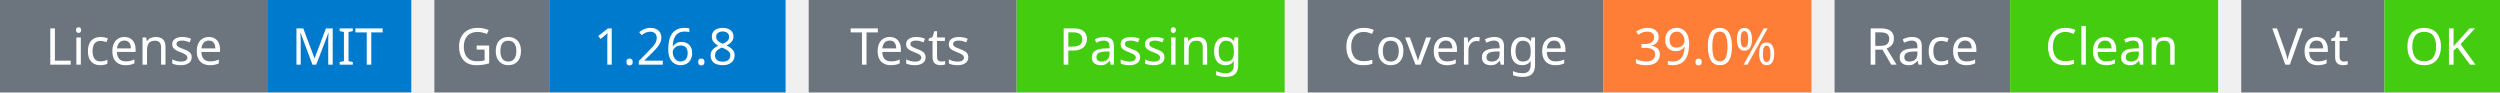
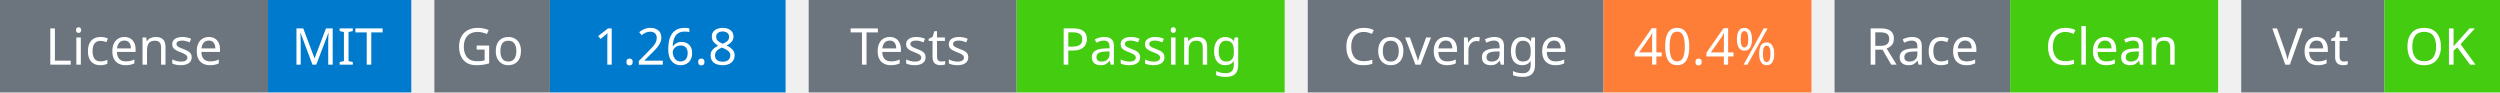
<svg xmlns="http://www.w3.org/2000/svg" width="541" height="20" viewBox="0 0 541 20">
  <g transform="translate(0, 0)">
    <rect x="0" y="0" width="58" height="20" fill="#6c757d" />
    <rect x="58" y="0" width="31" height="20" fill="#007acc" />
    <text x="29" y="14" text-anchor="middle" font-family="sans-serif" font-size="11" fill="white">License</text>
    <text x="73" y="14" text-anchor="middle" font-family="sans-serif" font-size="11" fill="white">MIT</text>
  </g>
  <g transform="translate(94, 0)">
    <rect x="0" y="0" width="25" height="20" fill="#6c757d" />
    <rect x="25" y="0" width="51" height="20" fill="#007acc" />
    <text x="12" y="14" text-anchor="middle" font-family="sans-serif" font-size="11" fill="white">Go</text>
    <text x="50" y="14" text-anchor="middle" font-family="sans-serif" font-size="11" fill="white">1.26.8</text>
  </g>
  <g transform="translate(175, 0)">
    <rect x="0" y="0" width="45" height="20" fill="#6c757d" />
    <rect x="45" y="0" width="58" height="20" fill="#4c1" />
    <text x="22" y="14" text-anchor="middle" font-family="sans-serif" font-size="11" fill="white">Tests</text>
    <text x="74" y="14" text-anchor="middle" font-family="sans-serif" font-size="11" fill="white">Passing</text>
  </g>
  <g transform="translate(283, 0)">
    <rect x="0" y="0" width="64" height="20" fill="#6c757d" />
    <rect x="64" y="0" width="45" height="20" fill="#fe7d37" />
    <text x="32" y="14" text-anchor="middle" font-family="sans-serif" font-size="11" fill="white">Coverage</text>
-     <text x="86" y="14" text-anchor="middle" font-family="sans-serif" font-size="11" fill="white">39.0%</text>
+     <text x="86" y="14" text-anchor="middle" font-family="sans-serif" font-size="11" fill="white">40.4%</text>
  </g>
  <g transform="translate(397, 0)">
    <rect x="0" y="0" width="38" height="20" fill="#6c757d" />
    <rect x="38" y="0" width="45" height="20" fill="#4c1" />
    <text x="19" y="14" text-anchor="middle" font-family="sans-serif" font-size="11" fill="white">Race</text>
    <text x="60" y="14" text-anchor="middle" font-family="sans-serif" font-size="11" fill="white">Clean</text>
  </g>
  <g transform="translate(485, 0)">
    <rect x="0" y="0" width="31" height="20" fill="#6c757d" />
    <rect x="31" y="0" width="25" height="20" fill="#4c1" />
    <text x="15" y="14" text-anchor="middle" font-family="sans-serif" font-size="11" fill="white">Vet</text>
    <text x="43" y="14" text-anchor="middle" font-family="sans-serif" font-size="11" fill="white">OK</text>
  </g>
</svg>
